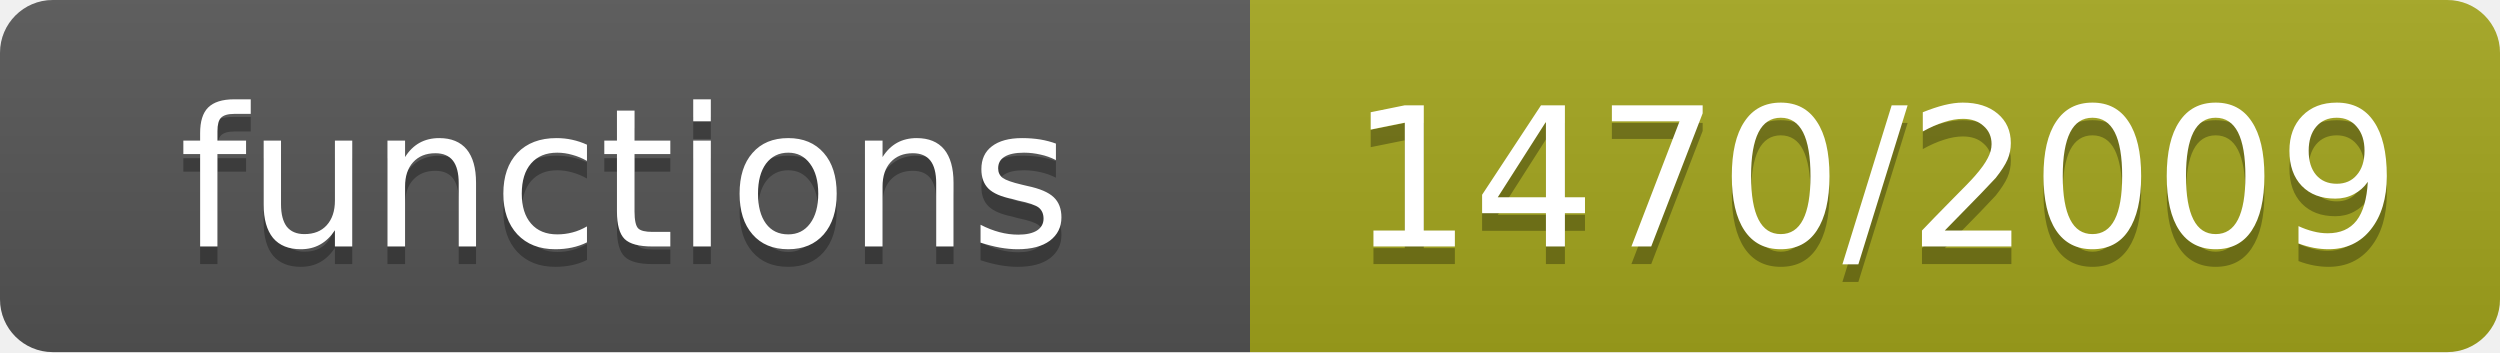
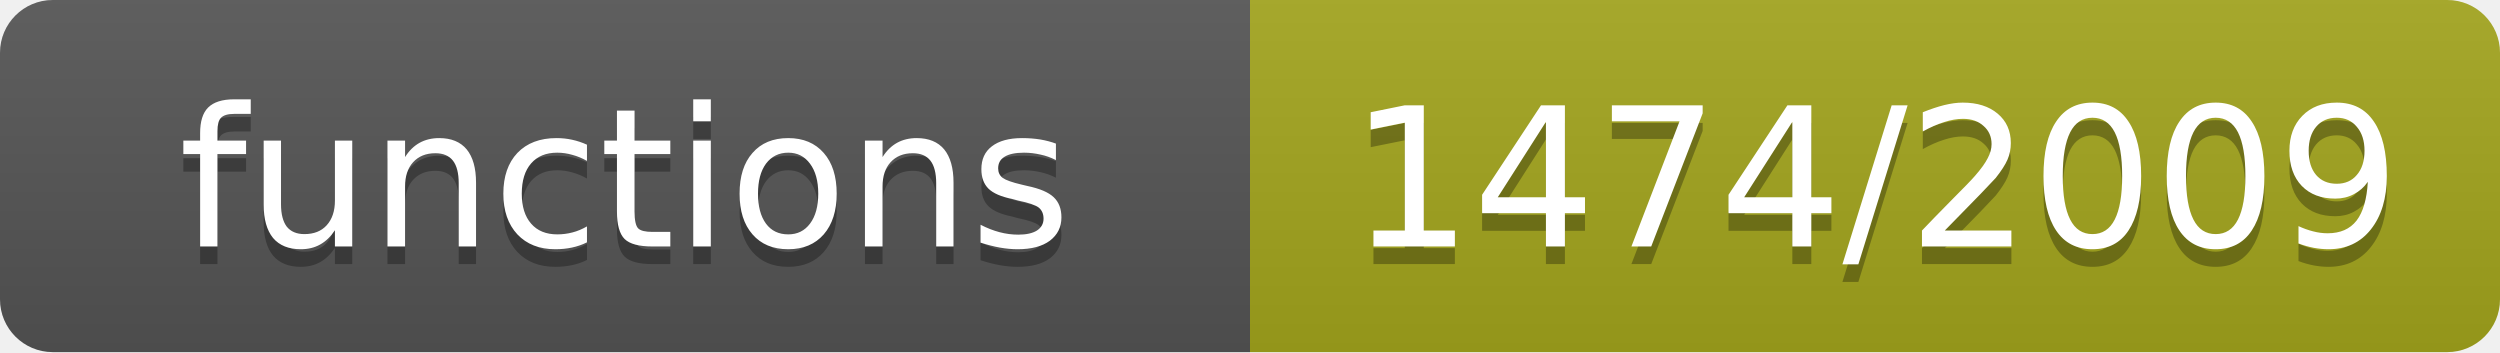
- <svg xmlns="http://www.w3.org/2000/svg" width="142" height="20" role="img" aria-label="functions: 1470/2009">
+ <svg xmlns="http://www.w3.org/2000/svg" width="142" height="20" role="img" aria-label="functions: 1474/2009">
  <linearGradient id="s" x2="0" y2="100%">
    <stop offset="0" stop-color="#bbb" stop-opacity=".1" />
    <stop offset="1" stop-opacity=".1" />
  </linearGradient>
  <clipPath id="r">
    <rect width="142" height="20" rx="3" fill="#fff" />
  </clipPath>
  <g clip-path="url(#r)">
    <rect width="71" height="20" fill="#555" />
    <rect x="71" width="71" height="20" fill="#a4a61d" />
    <rect width="142" height="20" fill="url(#s)" />
  </g>
  <g fill="#fff" text-anchor="middle" font-family="Verdana,Geneva,DejaVu Sans,sans-serif" font-size="11">
    <text x="35.5" y="15" fill="#010101" fill-opacity=".3">functions</text>
    <text x="35.5" y="14">functions</text>
-     <text x="106.5" y="15" fill="#010101" fill-opacity=".3">1470/2009</text>
-     <text x="106.5" y="14">1470/2009</text>
+     <text x="106.5" y="15" fill="#010101" fill-opacity=".3">1474/2009</text>
+     <text x="106.5" y="14">1474/2009</text>
  </g>
</svg>
